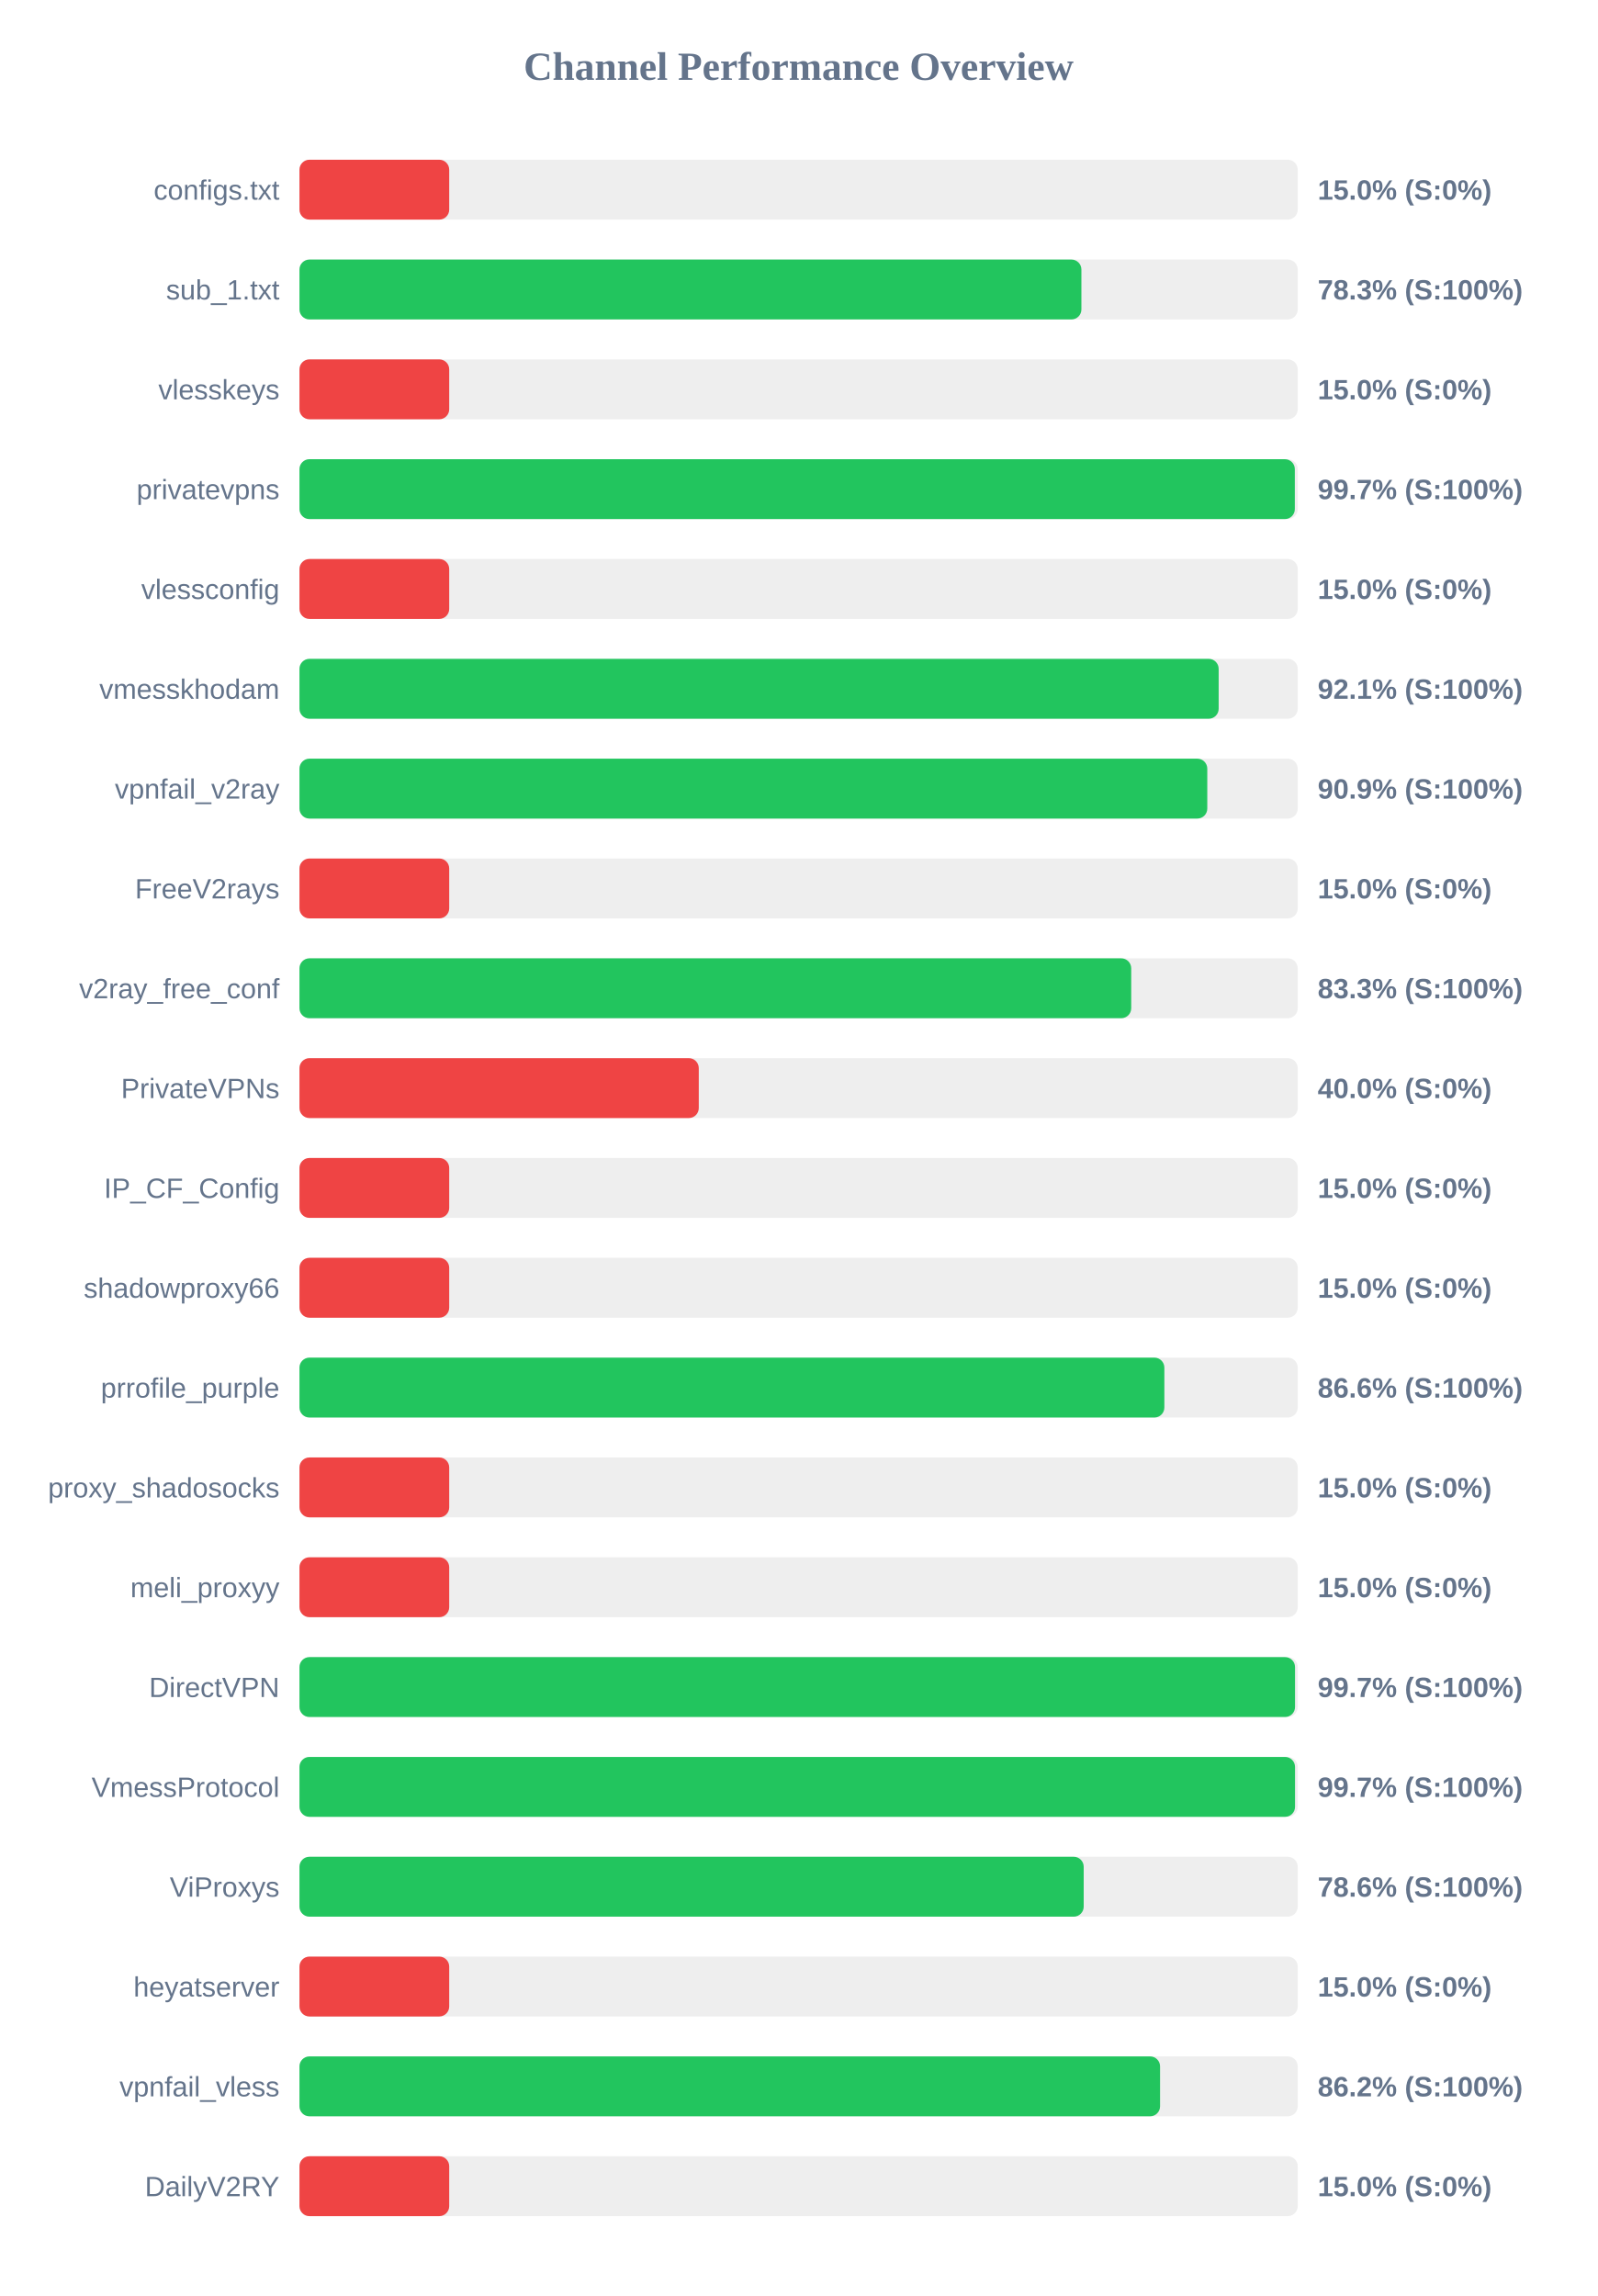
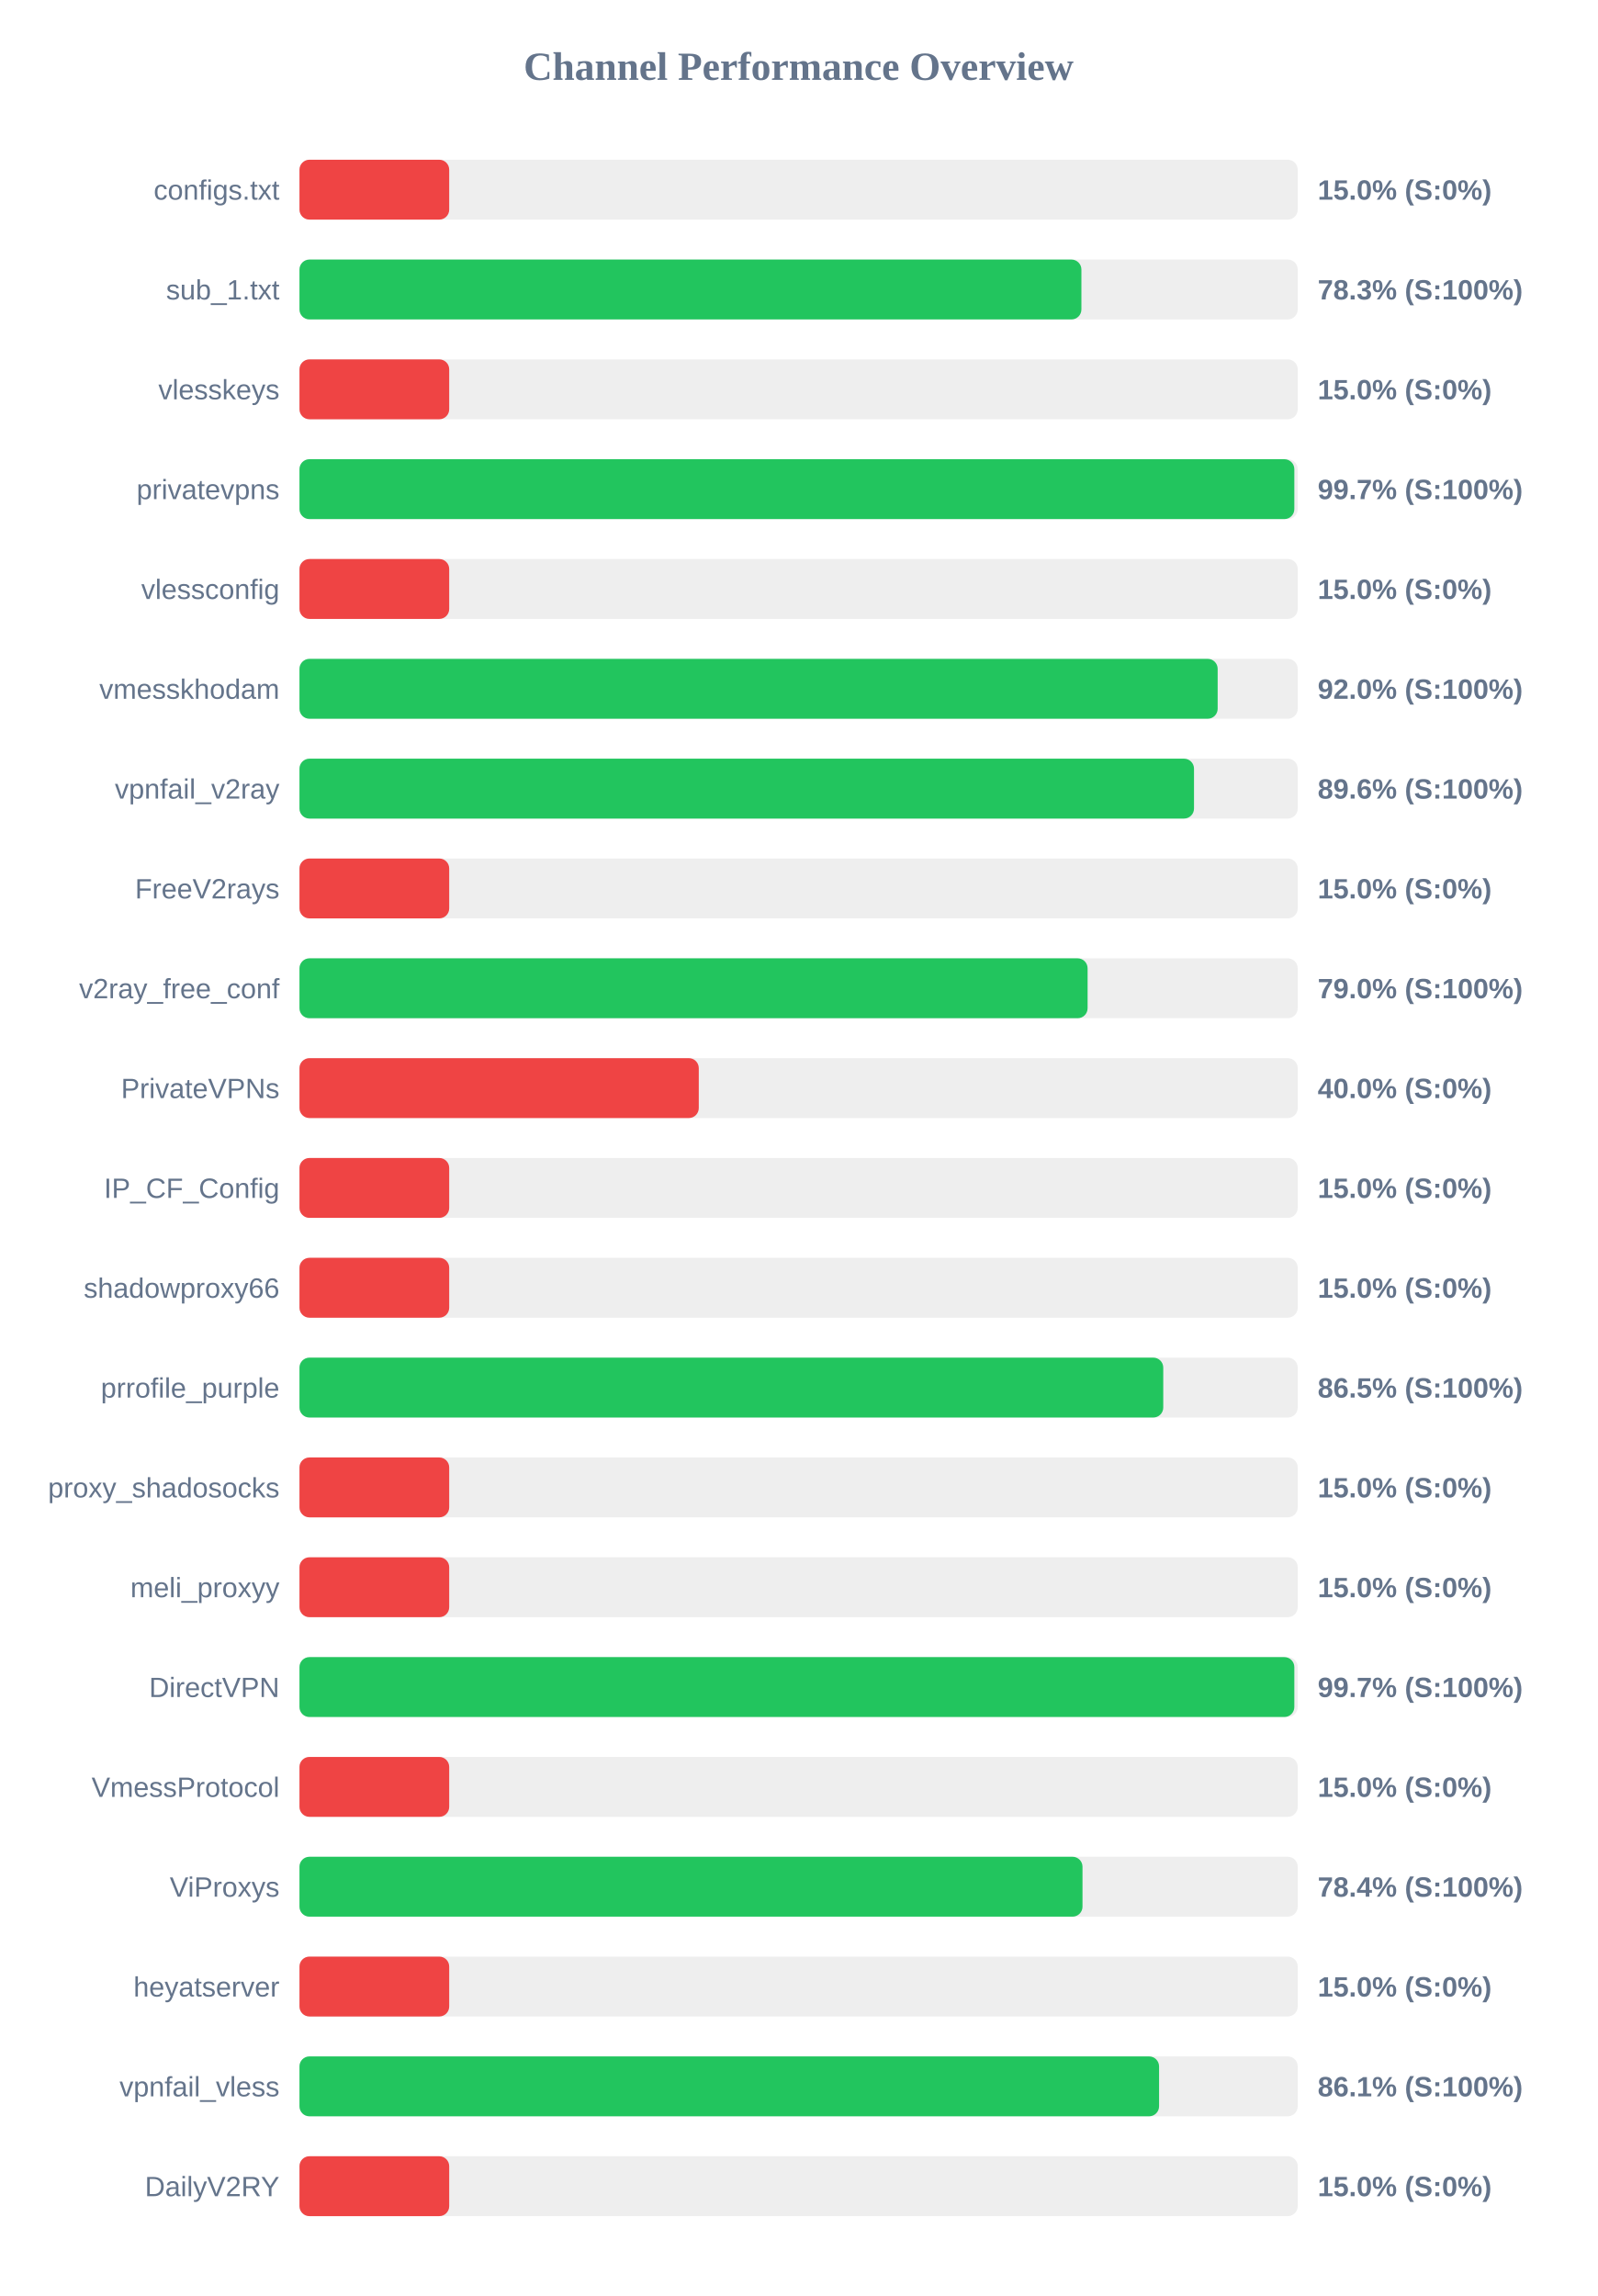
<svg xmlns="http://www.w3.org/2000/svg" width="800" height="1150" version="1.1">
  <style>
        .row { font: 14px Arial; fill: #64748b; }
        .score { font: bold 14px Arial; fill: #64748b; }
    </style>
  <text x="400" y="40" text-anchor="middle" font-size="20px" font-weight="bold" fill="#64748b">Channel Performance Overview</text>
  <rect x="150" y="80" width="500" height="30" fill="#eee" rx="5" />
  <rect x="150" y="80" width="75.0" height="30" fill="#ef4444" rx="5" />
  <text x="140" y="100" text-anchor="end" class="row">configs.txt</text>
  <text x="660" y="100" text-anchor="start" class="score">15.0% (S:0%)</text>
  <rect x="150" y="130" width="500" height="30" fill="#eee" rx="5" />
  <rect x="150" y="130" width="391.65" height="30" fill="#22c55e" rx="5" />
  <text x="140" y="150" text-anchor="end" class="row">sub_1.txt</text>
  <text x="660" y="150" text-anchor="start" class="score">78.3% (S:100%)</text>
  <rect x="150" y="180" width="500" height="30" fill="#eee" rx="5" />
  <rect x="150" y="180" width="75.0" height="30" fill="#ef4444" rx="5" />
  <text x="140" y="200" text-anchor="end" class="row">vlesskeys</text>
  <text x="660" y="200" text-anchor="start" class="score">15.0% (S:0%)</text>
  <rect x="150" y="230" width="500" height="30" fill="#eee" rx="5" />
-   <rect x="150" y="230" width="498.55" height="30" fill="#22c55e" rx="5" />
+   <rect x="150" y="230" width="498.3" height="30" fill="#22c55e" rx="5" />
  <text x="140" y="250" text-anchor="end" class="row">privatevpns</text>
  <text x="660" y="250" text-anchor="start" class="score">99.7% (S:100%)</text>
  <rect x="150" y="280" width="500" height="30" fill="#eee" rx="5" />
  <rect x="150" y="280" width="75.0" height="30" fill="#ef4444" rx="5" />
  <text x="140" y="300" text-anchor="end" class="row">vlessconfig</text>
  <text x="660" y="300" text-anchor="start" class="score">15.0% (S:0%)</text>
  <rect x="150" y="330" width="500" height="30" fill="#eee" rx="5" />
-   <rect x="150" y="330" width="460.4" height="30" fill="#22c55e" rx="5" />
+   <rect x="150" y="330" width="459.9" height="30" fill="#22c55e" rx="5" />
  <text x="140" y="350" text-anchor="end" class="row">vmesskhodam</text>
-   <text x="660" y="350" text-anchor="start" class="score">92.1% (S:100%)</text>
+   <text x="660" y="350" text-anchor="start" class="score">92.0% (S:100%)</text>
  <rect x="150" y="380" width="500" height="30" fill="#eee" rx="5" />
-   <rect x="150" y="380" width="454.7" height="30" fill="#22c55e" rx="5" />
+   <rect x="150" y="380" width="448.05" height="30" fill="#22c55e" rx="5" />
  <text x="140" y="400" text-anchor="end" class="row">vpnfail_v2ray</text>
-   <text x="660" y="400" text-anchor="start" class="score">90.9% (S:100%)</text>
+   <text x="660" y="400" text-anchor="start" class="score">89.6% (S:100%)</text>
  <rect x="150" y="430" width="500" height="30" fill="#eee" rx="5" />
  <rect x="150" y="430" width="75.0" height="30" fill="#ef4444" rx="5" />
  <text x="140" y="450" text-anchor="end" class="row">FreeV2rays</text>
  <text x="660" y="450" text-anchor="start" class="score">15.0% (S:0%)</text>
  <rect x="150" y="480" width="500" height="30" fill="#eee" rx="5" />
-   <rect x="150" y="480" width="416.6" height="30" fill="#22c55e" rx="5" />
+   <rect x="150" y="480" width="394.75" height="30" fill="#22c55e" rx="5" />
  <text x="140" y="500" text-anchor="end" class="row">v2ray_free_conf</text>
-   <text x="660" y="500" text-anchor="start" class="score">83.3% (S:100%)</text>
+   <text x="660" y="500" text-anchor="start" class="score">79.0% (S:100%)</text>
  <rect x="150" y="530" width="500" height="30" fill="#eee" rx="5" />
  <rect x="150" y="530" width="200.0" height="30" fill="#ef4444" rx="5" />
  <text x="140" y="550" text-anchor="end" class="row">PrivateVPNs</text>
  <text x="660" y="550" text-anchor="start" class="score">40.0% (S:0%)</text>
  <rect x="150" y="580" width="500" height="30" fill="#eee" rx="5" />
  <rect x="150" y="580" width="75.0" height="30" fill="#ef4444" rx="5" />
  <text x="140" y="600" text-anchor="end" class="row">IP_CF_Config</text>
  <text x="660" y="600" text-anchor="start" class="score">15.0% (S:0%)</text>
  <rect x="150" y="630" width="500" height="30" fill="#eee" rx="5" />
  <rect x="150" y="630" width="75.0" height="30" fill="#ef4444" rx="5" />
  <text x="140" y="650" text-anchor="end" class="row">shadowproxy66</text>
  <text x="660" y="650" text-anchor="start" class="score">15.0% (S:0%)</text>
  <rect x="150" y="680" width="500" height="30" fill="#eee" rx="5" />
-   <rect x="150" y="680" width="433.2" height="30" fill="#22c55e" rx="5" />
+   <rect x="150" y="680" width="432.65" height="30" fill="#22c55e" rx="5" />
  <text x="140" y="700" text-anchor="end" class="row">prrofile_purple</text>
-   <text x="660" y="700" text-anchor="start" class="score">86.6% (S:100%)</text>
+   <text x="660" y="700" text-anchor="start" class="score">86.5% (S:100%)</text>
  <rect x="150" y="730" width="500" height="30" fill="#eee" rx="5" />
  <rect x="150" y="730" width="75.0" height="30" fill="#ef4444" rx="5" />
  <text x="140" y="750" text-anchor="end" class="row">proxy_shadosocks</text>
  <text x="660" y="750" text-anchor="start" class="score">15.0% (S:0%)</text>
  <rect x="150" y="780" width="500" height="30" fill="#eee" rx="5" />
  <rect x="150" y="780" width="75.0" height="30" fill="#ef4444" rx="5" />
  <text x="140" y="800" text-anchor="end" class="row">meli_proxyy</text>
  <text x="660" y="800" text-anchor="start" class="score">15.0% (S:0%)</text>
  <rect x="150" y="830" width="500" height="30" fill="#eee" rx="5" />
-   <rect x="150" y="830" width="498.65" height="30" fill="#22c55e" rx="5" />
+   <rect x="150" y="830" width="498.3" height="30" fill="#22c55e" rx="5" />
  <text x="140" y="850" text-anchor="end" class="row">DirectVPN</text>
  <text x="660" y="850" text-anchor="start" class="score">99.7% (S:100%)</text>
  <rect x="150" y="880" width="500" height="30" fill="#eee" rx="5" />
-   <rect x="150" y="880" width="498.65" height="30" fill="#22c55e" rx="5" />
+   <rect x="150" y="880" width="75.0" height="30" fill="#ef4444" rx="5" />
  <text x="140" y="900" text-anchor="end" class="row">VmessProtocol</text>
-   <text x="660" y="900" text-anchor="start" class="score">99.7% (S:100%)</text>
+   <text x="660" y="900" text-anchor="start" class="score">15.0% (S:0%)</text>
  <rect x="150" y="930" width="500" height="30" fill="#eee" rx="5" />
-   <rect x="150" y="930" width="392.8" height="30" fill="#22c55e" rx="5" />
+   <rect x="150" y="930" width="392.2" height="30" fill="#22c55e" rx="5" />
  <text x="140" y="950" text-anchor="end" class="row">ViProxys</text>
-   <text x="660" y="950" text-anchor="start" class="score">78.6% (S:100%)</text>
+   <text x="660" y="950" text-anchor="start" class="score">78.4% (S:100%)</text>
  <rect x="150" y="980" width="500" height="30" fill="#eee" rx="5" />
  <rect x="150" y="980" width="75.0" height="30" fill="#ef4444" rx="5" />
  <text x="140" y="1000" text-anchor="end" class="row">heyatserver</text>
  <text x="660" y="1000" text-anchor="start" class="score">15.0% (S:0%)</text>
  <rect x="150" y="1030" width="500" height="30" fill="#eee" rx="5" />
-   <rect x="150" y="1030" width="431.05" height="30" fill="#22c55e" rx="5" />
+   <rect x="150" y="1030" width="430.55" height="30" fill="#22c55e" rx="5" />
  <text x="140" y="1050" text-anchor="end" class="row">vpnfail_vless</text>
-   <text x="660" y="1050" text-anchor="start" class="score">86.2% (S:100%)</text>
+   <text x="660" y="1050" text-anchor="start" class="score">86.1% (S:100%)</text>
  <rect x="150" y="1080" width="500" height="30" fill="#eee" rx="5" />
  <rect x="150" y="1080" width="75.0" height="30" fill="#ef4444" rx="5" />
  <text x="140" y="1100" text-anchor="end" class="row">DailyV2RY</text>
  <text x="660" y="1100" text-anchor="start" class="score">15.0% (S:0%)</text>
</svg>
